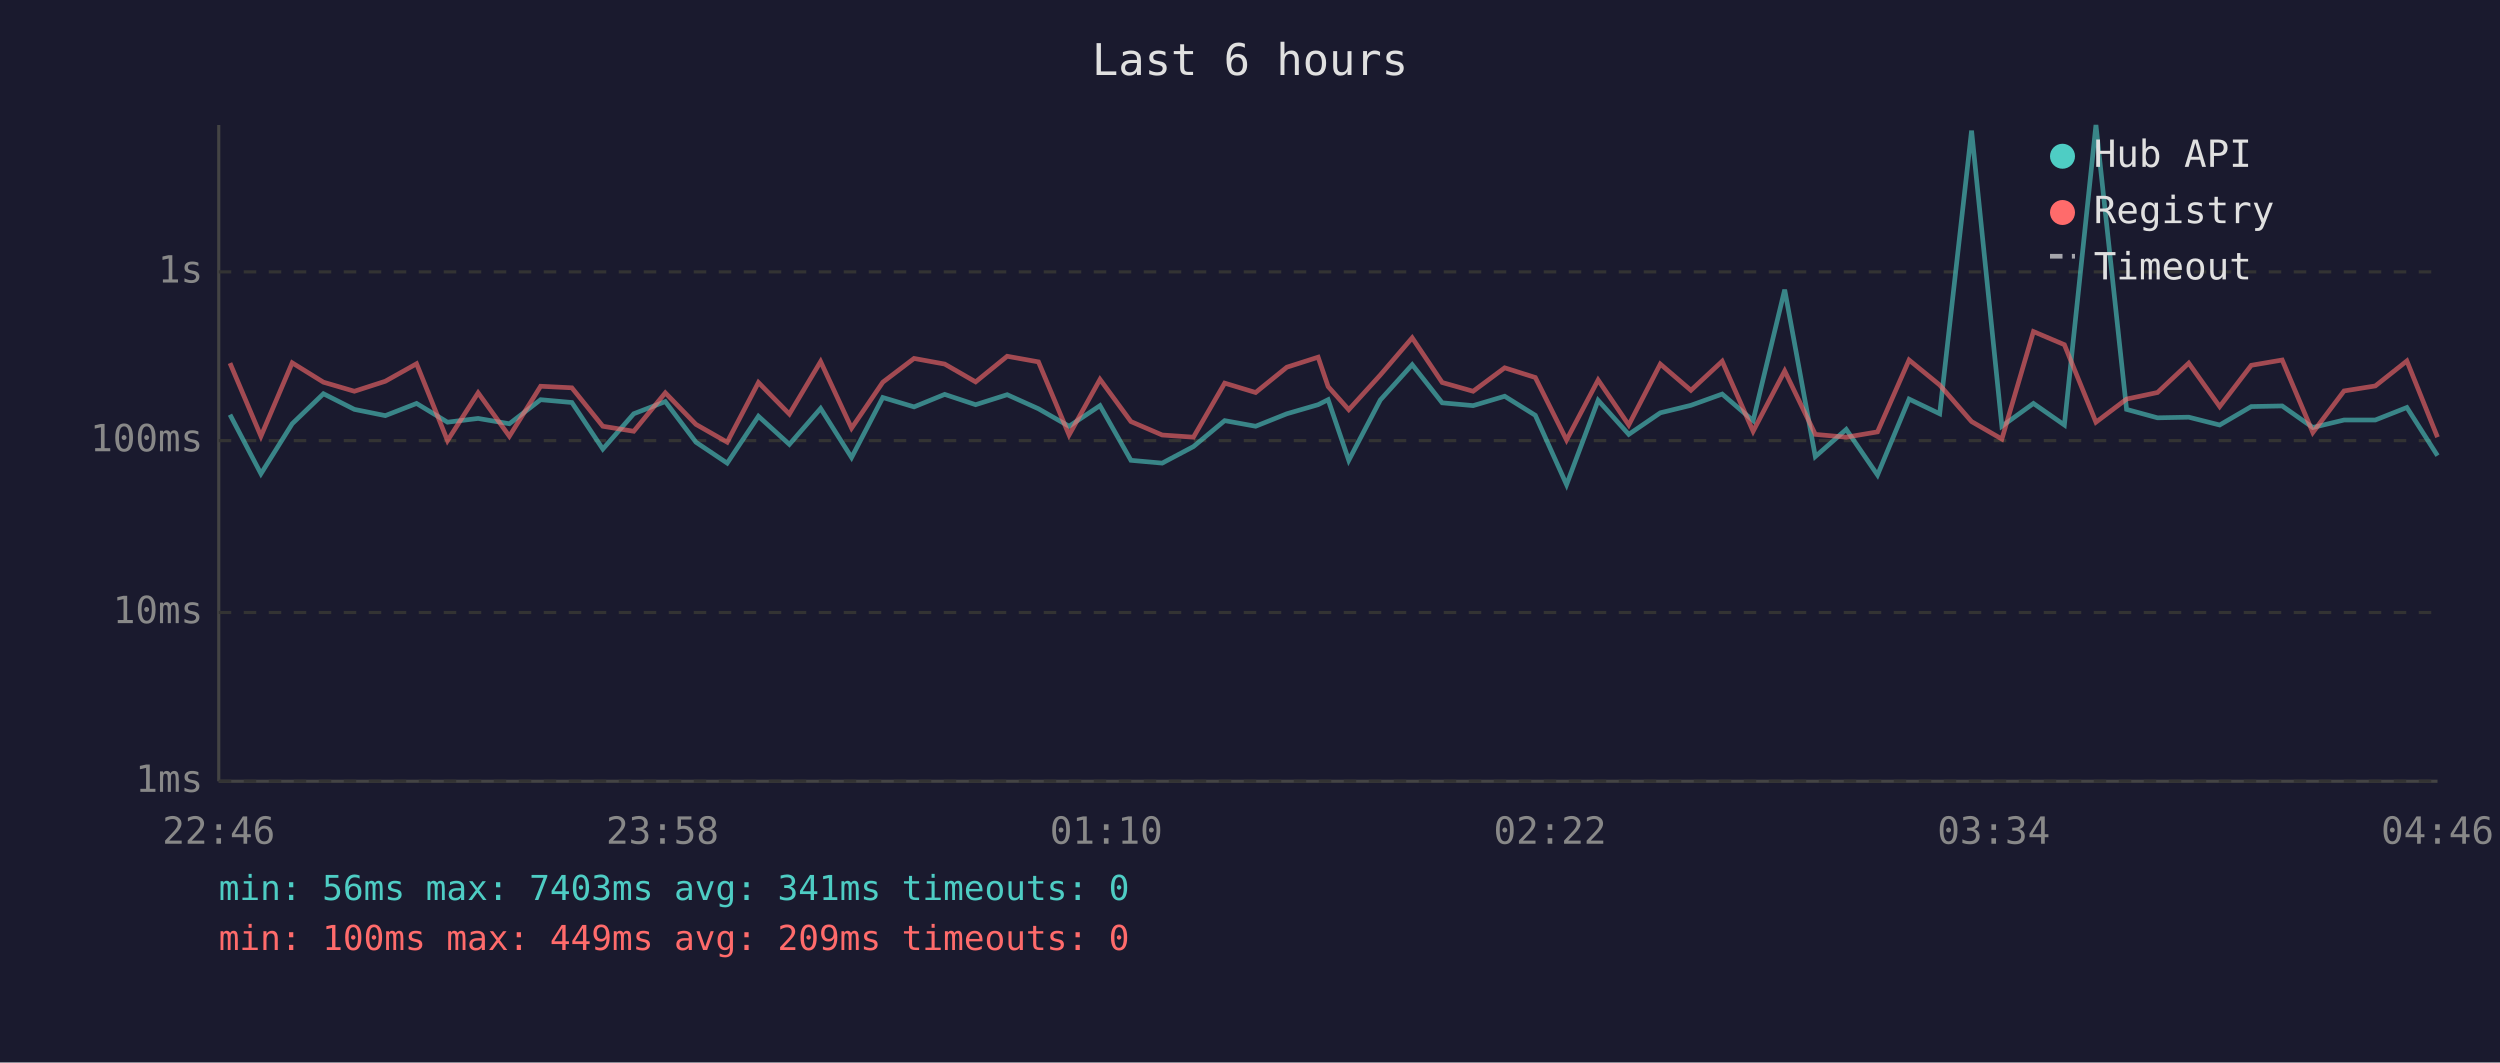
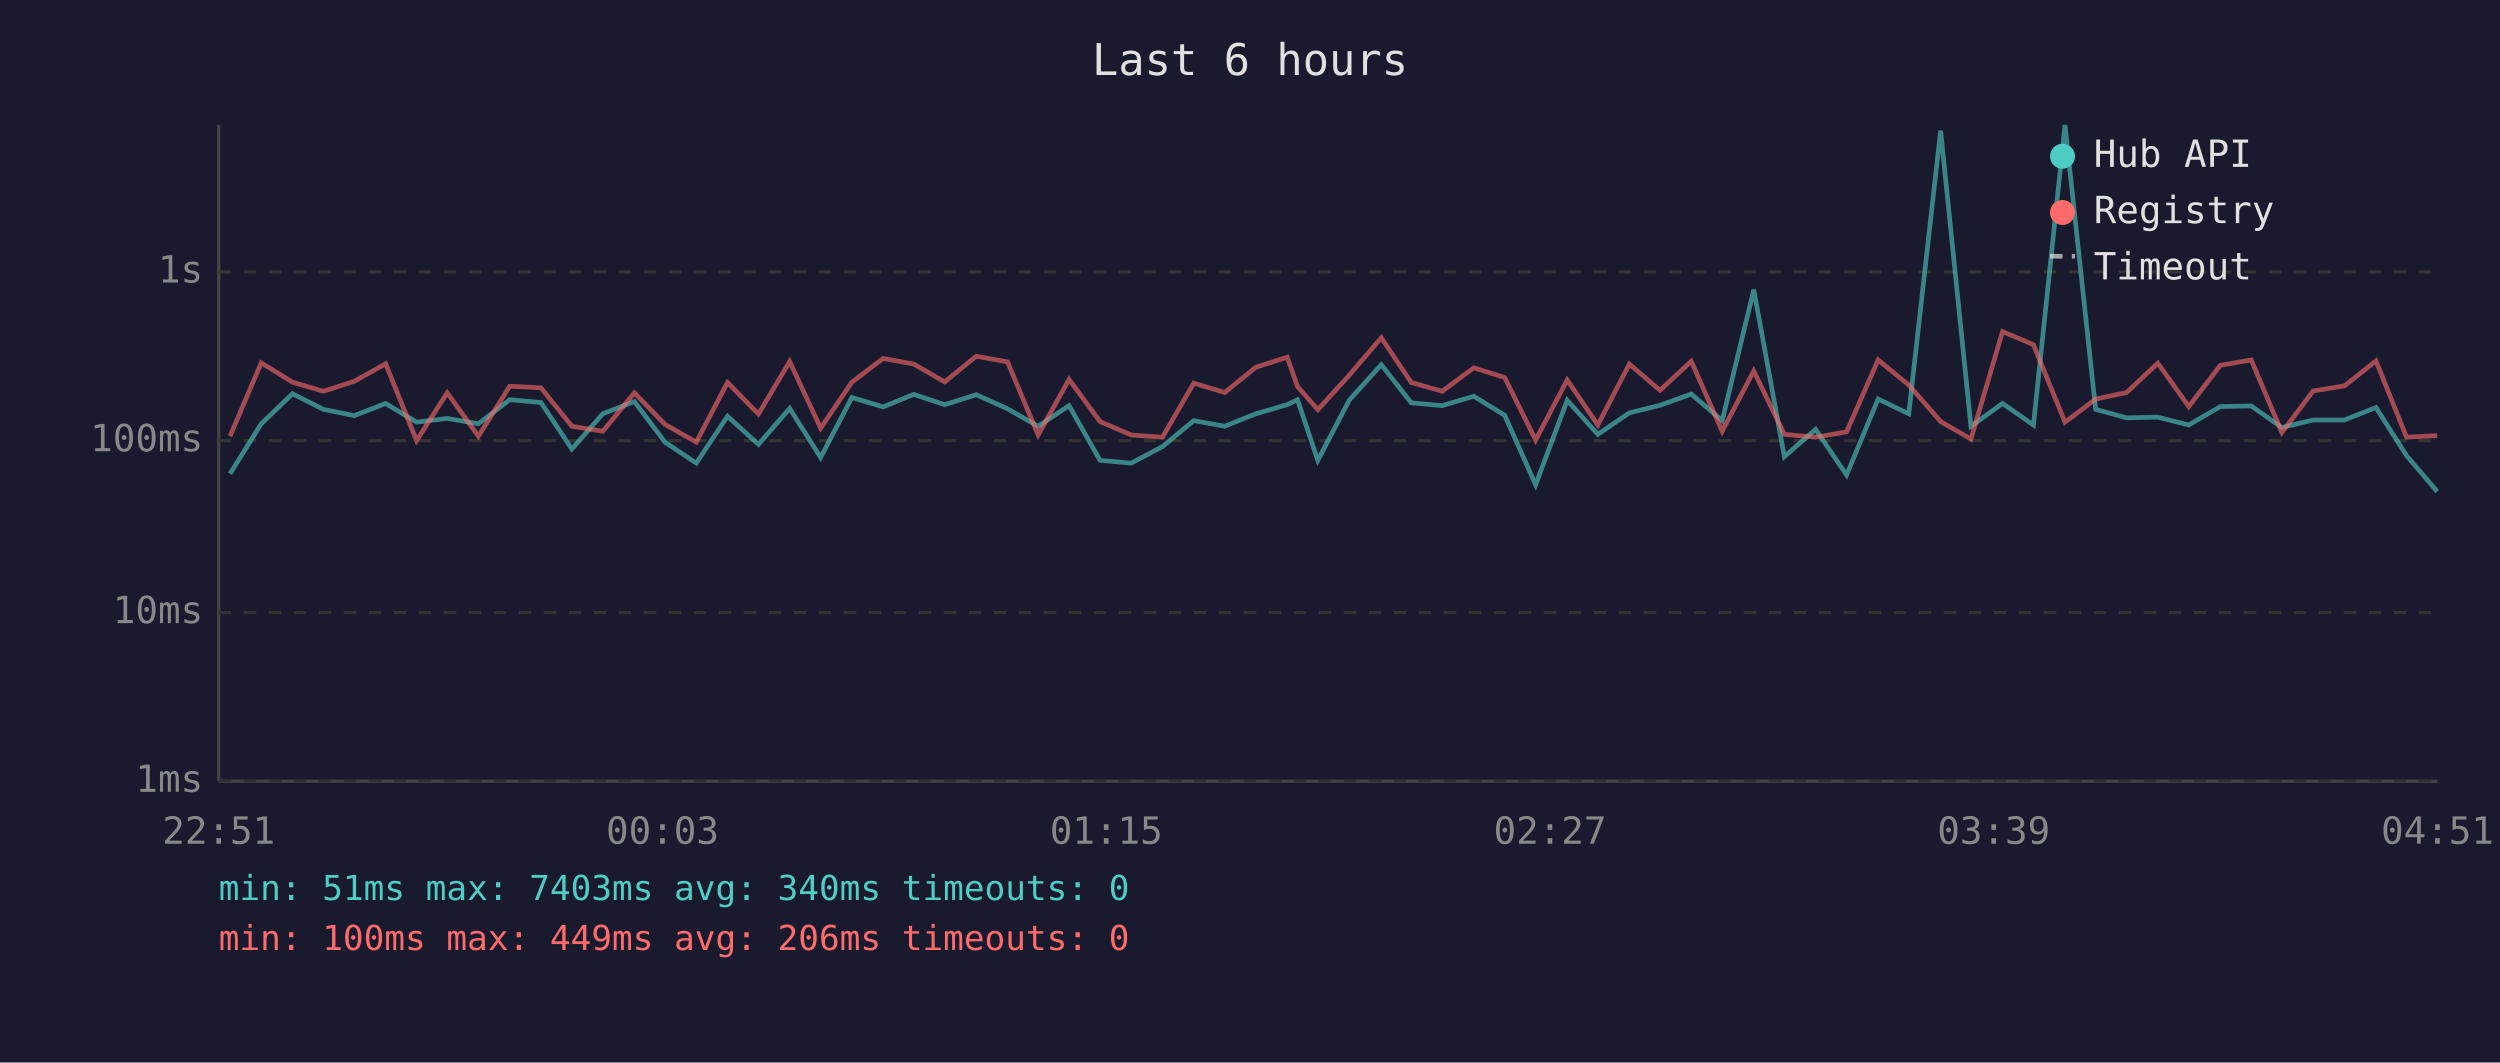
<svg xmlns="http://www.w3.org/2000/svg" viewBox="0 0 800 340" font-family="monospace" font-size="12">
  <rect width="800" height="340" fill="#1a1a2e" />
  <text x="400" y="24" fill="#e0e0e0" font-size="14" text-anchor="middle">Last 6 hours</text>
  <line x1="70" y1="40" x2="70" y2="250" stroke="#444" stroke-width="1" />
  <line x1="70" y1="250" x2="780" y2="250" stroke="#444" stroke-width="1" />
  <line x1="70" y1="250" x2="780" y2="250" stroke="#333" stroke-width="1" stroke-dasharray="4" />
  <text x="65" y="250" fill="#888" text-anchor="end" dominant-baseline="middle">1ms</text>
  <line x1="70" y1="196" x2="780" y2="196" stroke="#333" stroke-width="1" stroke-dasharray="4" />
  <text x="65" y="196" fill="#888" text-anchor="end" dominant-baseline="middle">10ms</text>
  <line x1="70" y1="141" x2="780" y2="141" stroke="#333" stroke-width="1" stroke-dasharray="4" />
  <text x="65" y="141" fill="#888" text-anchor="end" dominant-baseline="middle">100ms</text>
  <line x1="70" y1="87" x2="780" y2="87" stroke="#333" stroke-width="1" stroke-dasharray="4" />
  <text x="65" y="87" fill="#888" text-anchor="end" dominant-baseline="middle">1s</text>
-   <text x="70" y="270" fill="#888" text-anchor="middle">22:46</text>
-   <text x="212" y="270" fill="#888" text-anchor="middle">23:58</text>
-   <text x="354" y="270" fill="#888" text-anchor="middle">01:10</text>
-   <text x="496" y="270" fill="#888" text-anchor="middle">02:22</text>
-   <text x="638" y="270" fill="#888" text-anchor="middle">03:34</text>
-   <text x="780" y="270" fill="#888" text-anchor="middle">04:46</text>
-   <polyline points="73.6,132.7 83.5,151.6 93.5,135.6 103.5,126.0 113.4,131.0 123.3,133.0 133.3,129.1 143.2,135.1 153.0,133.9 163.0,135.6 173.0,127.9 183.0,128.8 192.9,143.7 202.8,132.4 212.9,128.5 222.7,141.5 232.7,148.2 242.7,133.2 252.6,142.2 262.6,130.7 272.5,146.4 282.5,127.2 292.5,130.2 302.3,126.2 312.2,129.5 322.3,126.3 332.3,130.8 342.1,136.4 352.0,129.8 361.9,147.3 371.9,148.2 381.9,142.9 391.9,134.6 401.8,136.4 411.8,132.4 421.8,129.5 425.0,127.9 431.6,147.3 441.7,128.0 451.9,116.7 461.5,128.9 471.4,129.8 481.5,126.8 491.3,132.9 501.3,155.1 511.4,128.1 521.2,139.0 531.3,132.1 541.1,129.7 551.1,126.1 561.0,134.6 571.1,92.7 580.9,146.1 590.8,137.4 600.8,152.0 610.9,127.7 620.7,132.4 630.9,41.8 640.6,136.4 650.7,129.1 660.6,136.0 670.7,40.0 680.5,131.0 690.4,133.7 700.4,133.5 710.3,136.0 720.4,130.1 730.3,129.9 740.1,136.8 750.1,134.4 760.1,134.4 770.2,130.4 780.0,145.8" fill="none" stroke="#4ecdc4" stroke-width="1.5" opacity="0.6" />
-   <polyline points="73.6,116.2 83.5,139.6 93.5,116.1 103.5,122.3 113.4,125.2 123.3,122.0 133.3,116.4 143.2,141.0 153.0,125.7 163.0,139.6 173.0,123.6 183.0,124.1 192.9,136.4 202.8,138.0 212.9,125.7 222.7,135.8 232.7,141.5 242.7,122.4 252.6,132.5 262.6,115.7 272.5,137.0 282.5,122.3 292.5,114.7 302.3,116.5 312.2,122.2 322.3,114.0 332.3,115.8 342.1,139.2 352.0,121.4 361.9,134.9 371.9,139.2 381.9,139.9 391.9,122.6 401.8,125.6 411.8,117.5 421.8,114.3 425.0,123.7 431.6,131.1 441.7,120.0 451.9,108.1 461.5,122.4 471.4,125.2 481.5,117.7 491.3,120.8 501.3,140.8 511.4,121.6 521.2,136.0 531.3,116.5 541.1,124.9 551.1,115.6 561.0,138.0 571.1,118.7 580.9,139.0 590.8,139.9 600.8,138.2 610.9,115.2 620.7,123.2 630.9,134.9 640.6,140.5 650.7,106.1 660.6,110.3 670.7,135.1 680.5,127.7 690.4,125.6 700.4,116.2 710.3,130.1 720.4,116.9 730.3,115.2 740.1,138.4 750.1,125.1 760.1,123.5 770.2,115.5 780.0,139.9" fill="none" stroke="#ff6b6b" stroke-width="1.5" opacity="0.6" />
+   <text x="70" y="270" fill="#888" text-anchor="middle">22:51</text>
+   <text x="212" y="270" fill="#888" text-anchor="middle">00:03</text>
+   <text x="354" y="270" fill="#888" text-anchor="middle">01:15</text>
+   <text x="496" y="270" fill="#888" text-anchor="middle">02:27</text>
+   <text x="638" y="270" fill="#888" text-anchor="middle">03:39</text>
+   <text x="780" y="270" fill="#888" text-anchor="middle">04:51</text>
+   <polyline points="73.6,151.6 83.6,135.6 93.6,126.0 103.5,131.0 113.4,133.0 123.4,129.1 133.3,135.1 143.1,133.9 153.1,135.6 163.1,127.9 173.1,128.8 183.0,143.7 192.9,132.4 203.0,128.5 212.8,141.5 222.8,148.2 232.8,133.2 242.7,142.2 252.7,130.7 262.6,146.4 272.6,127.2 282.6,130.2 292.4,126.2 302.3,129.5 312.4,126.3 322.4,130.8 332.2,136.4 342.1,129.8 352.0,147.3 362.0,148.2 372.0,142.9 382.0,134.6 391.9,136.4 401.9,132.4 411.9,129.5 415.2,127.9 421.7,147.3 431.8,128.0 442.0,116.7 451.6,128.9 461.5,129.8 471.6,126.8 481.5,132.9 491.4,155.1 501.5,128.1 511.3,139.0 521.4,132.1 531.2,129.7 541.2,126.1 551.1,134.6 561.2,92.7 571.0,146.1 581.0,137.4 590.9,152.0 601.0,127.7 610.8,132.4 621.0,41.8 630.7,136.4 640.8,129.1 650.7,136.0 660.8,40.0 670.6,131.0 680.5,133.7 690.5,133.5 700.4,136.0 710.5,130.1 720.4,129.9 730.2,136.8 740.2,134.4 750.2,134.4 760.3,130.4 770.1,145.8 779.9,157.3" fill="none" stroke="#4ecdc4" stroke-width="1.5" opacity="0.6" />
+   <polyline points="73.6,139.6 83.6,116.1 93.6,122.3 103.5,125.2 113.4,122.0 123.4,116.4 133.3,141.0 143.1,125.7 153.1,139.6 163.1,123.6 173.1,124.1 183.0,136.4 192.9,138.0 203.0,125.7 212.8,135.8 222.8,141.5 232.8,122.4 242.7,132.5 252.7,115.7 262.6,137.0 272.6,122.3 282.6,114.7 292.4,116.5 302.3,122.2 312.4,114.0 322.4,115.8 332.2,139.2 342.1,121.4 352.0,134.9 362.0,139.2 372.0,139.9 382.0,122.6 391.9,125.6 401.9,117.5 411.9,114.3 415.2,123.7 421.7,131.1 431.8,120.0 442.0,108.1 451.6,122.4 461.5,125.2 471.6,117.7 481.5,120.8 491.4,140.8 501.5,121.6 511.3,136.0 521.4,116.5 531.2,124.9 541.2,115.6 551.1,138.0 561.2,118.7 571.0,139.0 581.0,139.9 590.9,138.2 601.0,115.2 610.8,123.2 621.0,134.9 630.7,140.5 640.8,106.1 650.7,110.3 660.8,135.1 670.6,127.7 680.5,125.6 690.5,116.2 700.4,130.1 710.5,116.9 720.4,115.2 730.2,138.4 740.2,125.1 750.2,123.5 760.3,115.5 770.1,139.9 779.9,139.4" fill="none" stroke="#ff6b6b" stroke-width="1.5" opacity="0.6" />
  <circle cx="660" cy="50" r="4" fill="#4ecdc4" />
  <text x="670" y="50" fill="#e0e0e0" dominant-baseline="middle">Hub API</text>
  <circle cx="660" cy="68" r="4" fill="#ff6b6b" />
  <text x="670" y="68" fill="#e0e0e0" dominant-baseline="middle">Registry</text>
  <line x1="656" y1="82" x2="664" y2="82" stroke="#e0e0e0" stroke-width="1.5" stroke-dasharray="4,3" opacity="0.7" />
  <text x="670" y="86" fill="#e0e0e0" dominant-baseline="middle">Timeout</text>
-   <text x="70" y="288" fill="#4ecdc4" font-size="11">min: 56ms  max: 7403ms  avg: 341ms  timeouts: 0</text>
-   <text x="70" y="304" fill="#ff6b6b" font-size="11">min: 100ms  max: 449ms  avg: 209ms  timeouts: 0</text>
+   <text x="70" y="288" fill="#4ecdc4" font-size="11">min: 51ms  max: 7403ms  avg: 340ms  timeouts: 0</text>
+   <text x="70" y="304" fill="#ff6b6b" font-size="11">min: 100ms  max: 449ms  avg: 206ms  timeouts: 0</text>
</svg>
